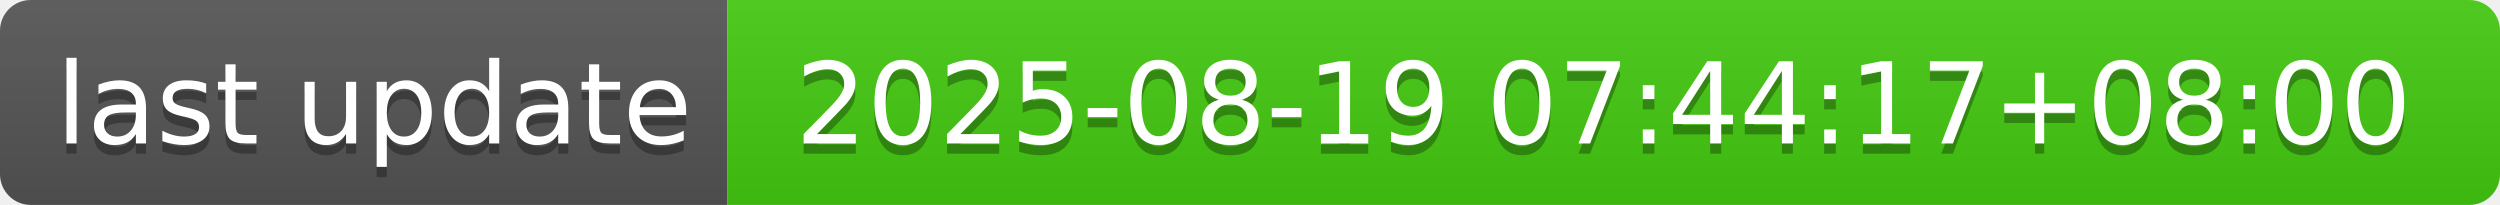
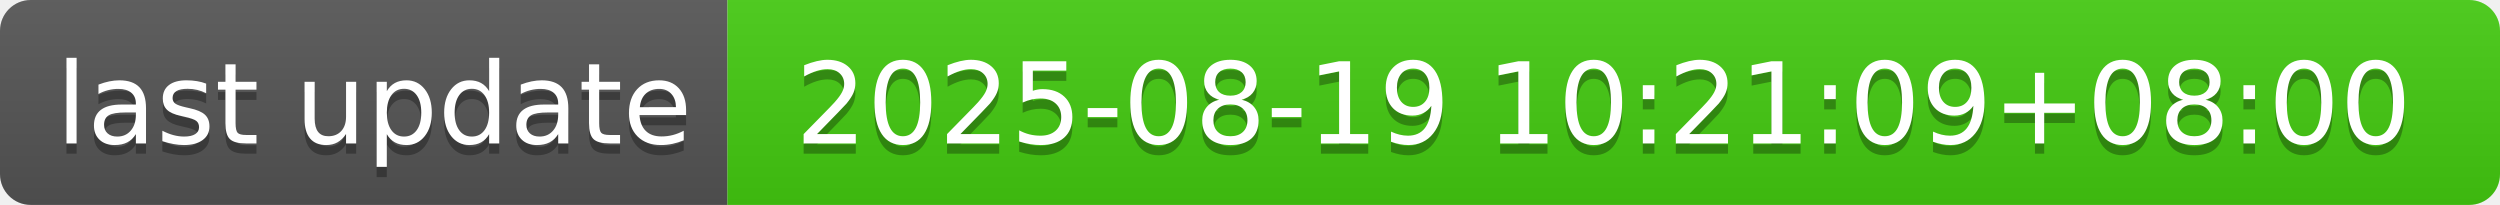
- <svg xmlns="http://www.w3.org/2000/svg" width="244" height="20" role="img" aria-label="last update: 2025-08-19 07:44:17+08:00">
+ <svg xmlns="http://www.w3.org/2000/svg" width="244" height="20" role="img" aria-label="last update: 2025-08-19 10:21:09+08:00">
  <linearGradient id="s" x2="0" y2="100%">
    <stop offset="0" stop-color="#bbb" stop-opacity=".1" />
    <stop offset="1" stop-opacity=".1" />
  </linearGradient>
  <clipPath id="r">
    <rect width="244" height="20" rx="3" fill="#fff" />
  </clipPath>
  <g clip-path="url(#r)">
    <rect width="71" height="20" fill="#555" />
    <rect x="71" width="173" height="20" fill="#4c1" />
    <rect width="244" height="20" fill="url(#s)" />
  </g>
  <g fill="#fff" text-anchor="middle" font-family="Verdana,Geneva,DejaVu Sans,sans-serif" text-rendering="geometricPrecision" font-size="110">
    <text aria-hidden="true" x="365" y="150" fill="#010101" fill-opacity=".3" transform="scale(.1)" textLength="610">last update</text>
    <text x="365" y="140" transform="scale(.1)" fill="#fff" textLength="610">last update</text>
-     <text aria-hidden="true" x="1565" y="150" fill="#010101" fill-opacity=".3" transform="scale(.1)" textLength="1630">2025-08-19 07:44:17+08:00</text>
-     <text x="1565" y="140" transform="scale(.1)" fill="#fff" textLength="1630">2025-08-19 07:44:17+08:00</text>
+     <text aria-hidden="true" x="1565" y="150" fill="#010101" fill-opacity=".3" transform="scale(.1)" textLength="1630">2025-08-19 10:21:09+08:00</text>
+     <text x="1565" y="140" transform="scale(.1)" fill="#fff" textLength="1630">2025-08-19 10:21:09+08:00</text>
  </g>
</svg>
